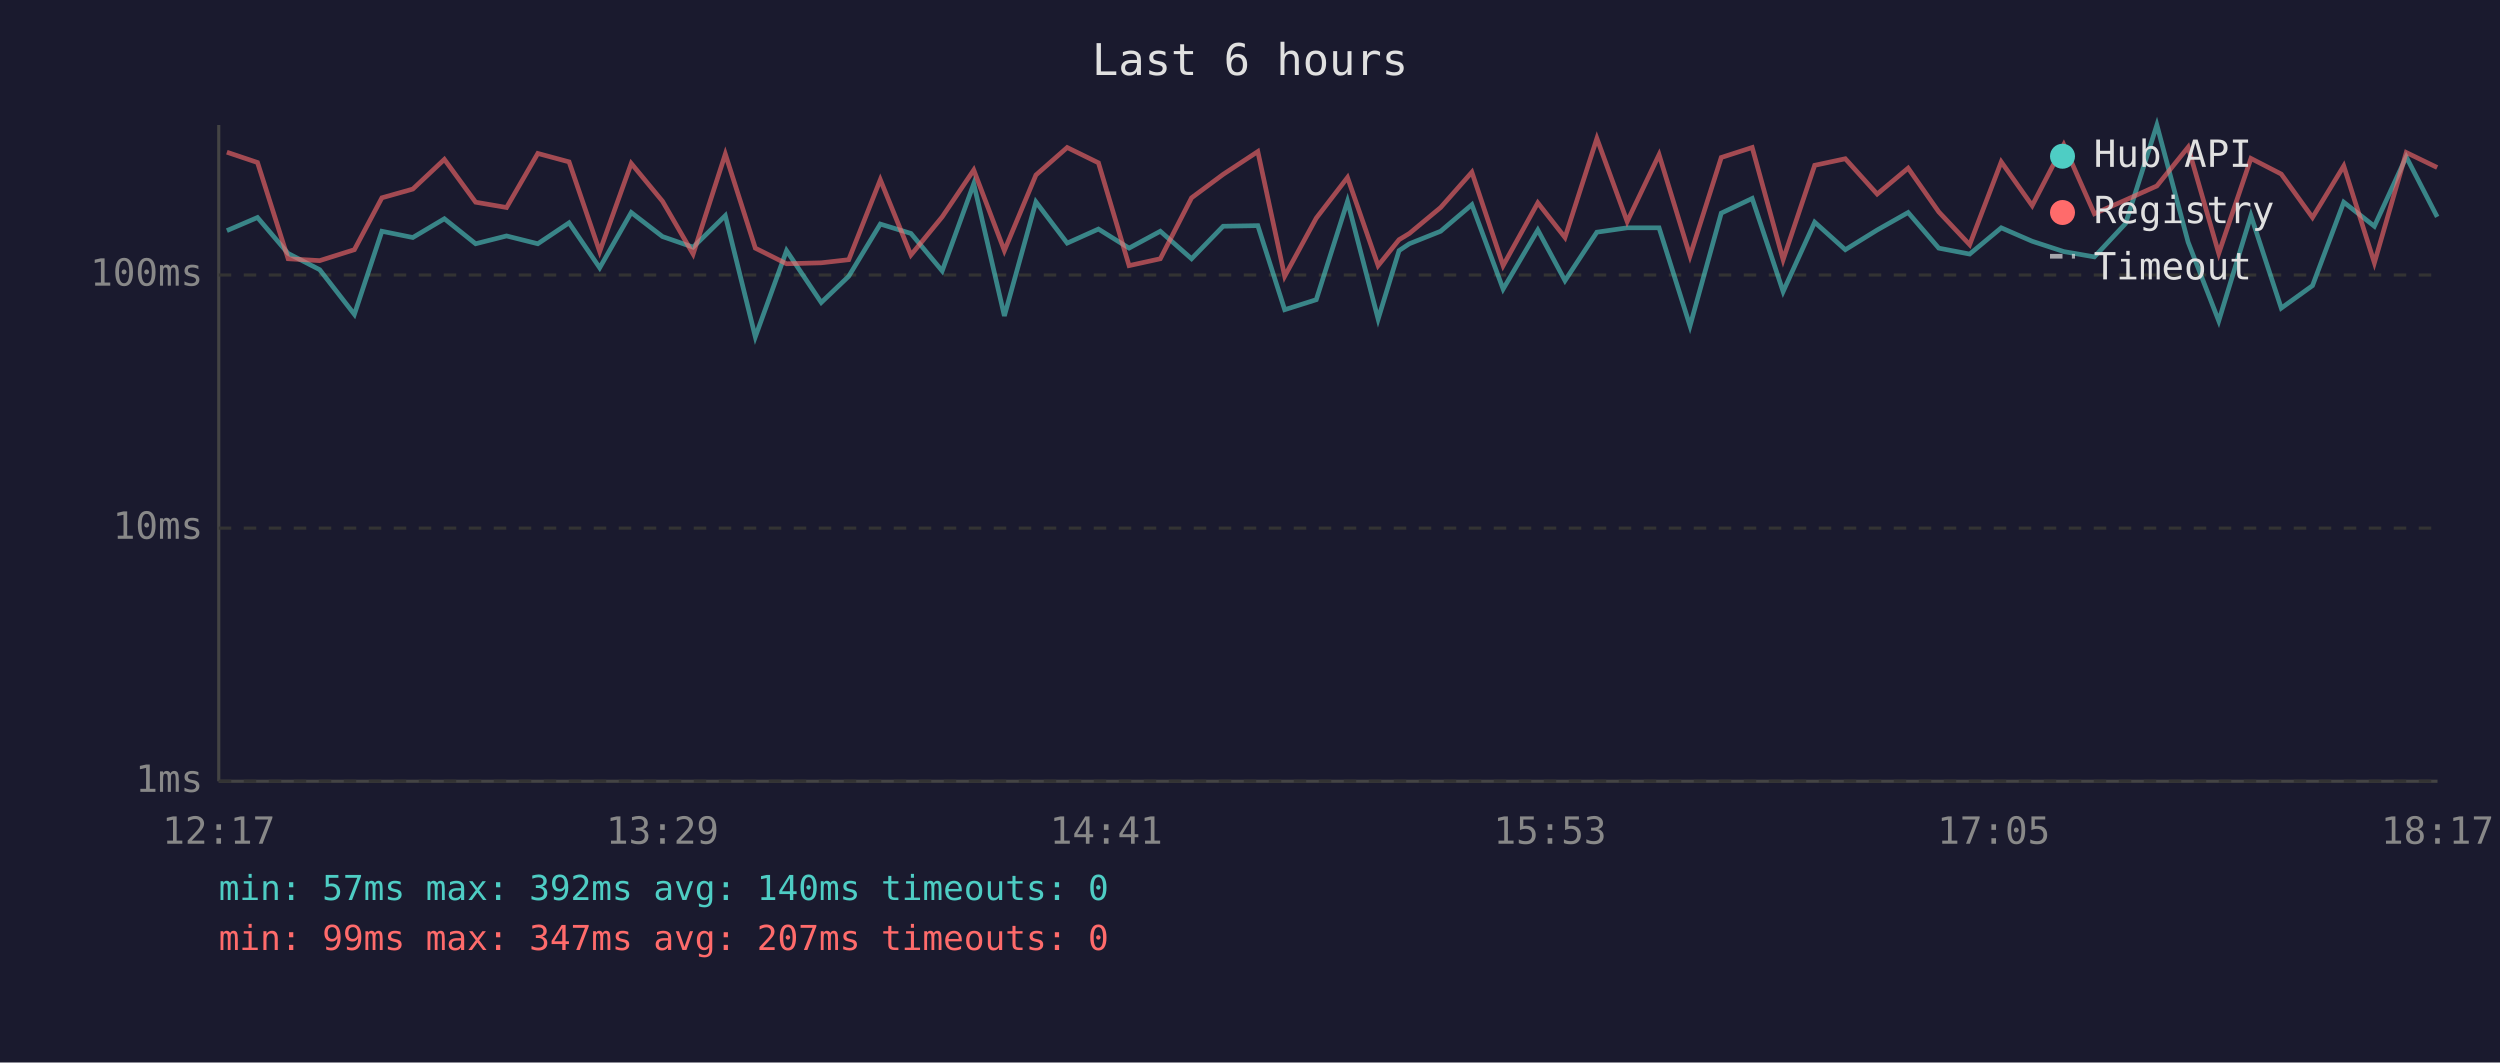
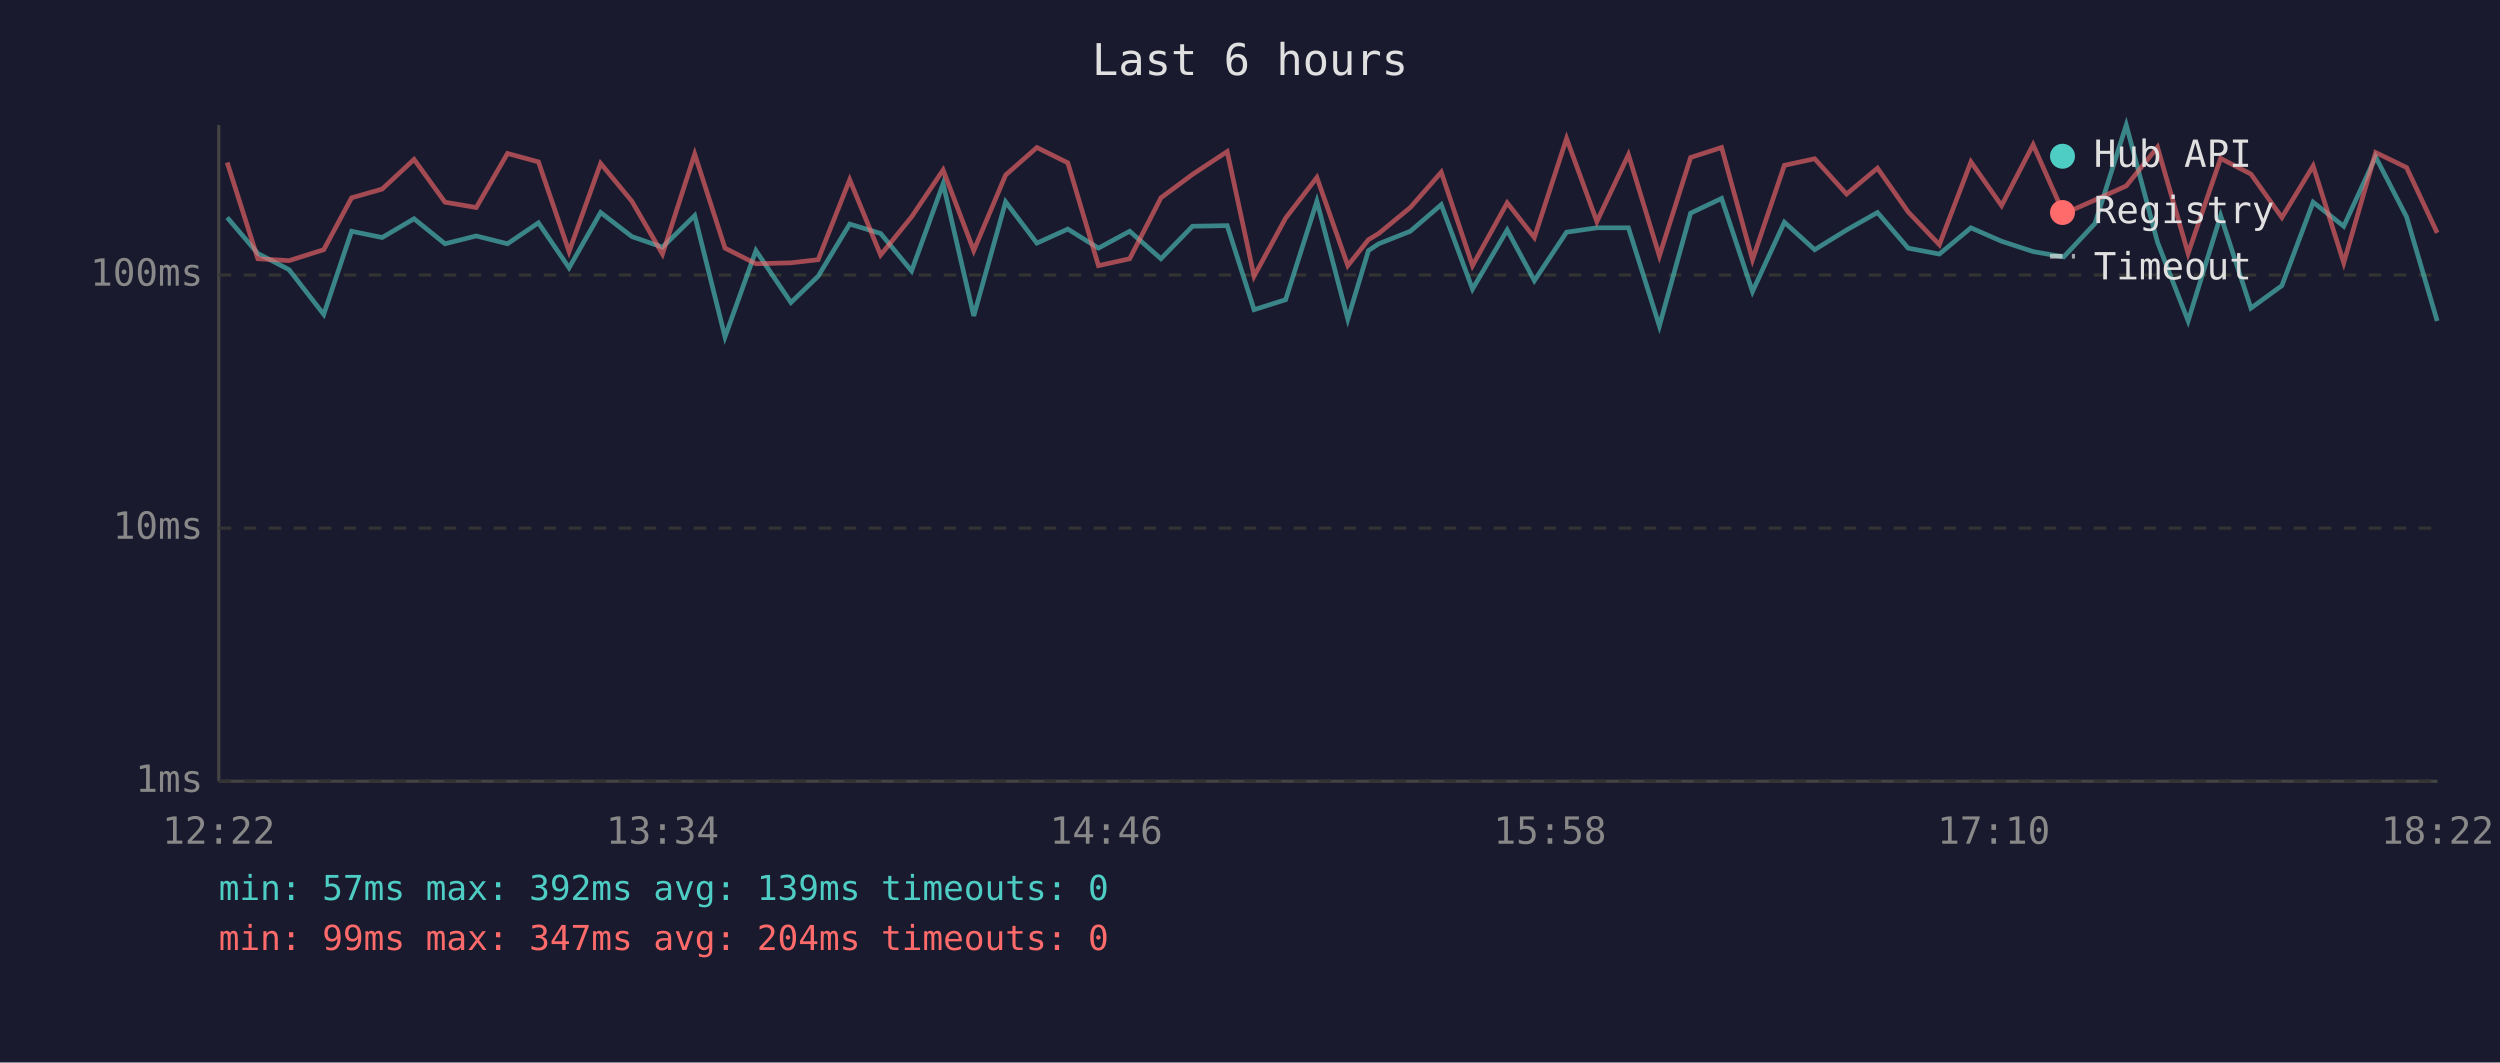
<svg xmlns="http://www.w3.org/2000/svg" viewBox="0 0 800 340" font-family="monospace" font-size="12">
  <rect width="800" height="340" fill="#1a1a2e" />
  <text x="400" y="24" fill="#e0e0e0" font-size="14" text-anchor="middle">Last 6 hours</text>
  <line x1="70" y1="40" x2="70" y2="250" stroke="#444" stroke-width="1" />
  <line x1="70" y1="250" x2="780" y2="250" stroke="#444" stroke-width="1" />
  <line x1="70" y1="250" x2="780" y2="250" stroke="#333" stroke-width="1" stroke-dasharray="4" />
  <text x="65" y="250" fill="#888" text-anchor="end" dominant-baseline="middle">1ms</text>
  <line x1="70" y1="169" x2="780" y2="169" stroke="#333" stroke-width="1" stroke-dasharray="4" />
  <text x="65" y="169" fill="#888" text-anchor="end" dominant-baseline="middle">10ms</text>
  <line x1="70" y1="88" x2="780" y2="88" stroke="#333" stroke-width="1" stroke-dasharray="4" />
  <text x="65" y="88" fill="#888" text-anchor="end" dominant-baseline="middle">100ms</text>
-   <text x="70" y="270" fill="#888" text-anchor="middle">12:17</text>
-   <text x="212" y="270" fill="#888" text-anchor="middle">13:29</text>
-   <text x="354" y="270" fill="#888" text-anchor="middle">14:41</text>
-   <text x="496" y="270" fill="#888" text-anchor="middle">15:53</text>
-   <text x="638" y="270" fill="#888" text-anchor="middle">17:05</text>
-   <text x="780" y="270" fill="#888" text-anchor="middle">18:17</text>
-   <polyline points="72.6,73.8 82.4,69.6 92.2,81.1 102.3,86.3 113.4,100.6 122.2,74.0 132.1,76.0 142.2,70.0 152.2,78.0 162.1,75.5 172.1,78.0 182.1,71.3 191.9,85.7 202.0,68.0 212.0,75.7 221.8,79.1 232.1,69.0 241.7,107.8 251.7,80.2 262.8,96.8 271.6,88.4 281.7,71.7 291.5,74.7 301.5,86.7 311.6,58.8 321.4,101.1 331.5,64.6 341.5,77.8 351.5,73.3 361.3,79.4 371.3,74.0 381.3,82.8 391.4,72.4 402.5,72.2 411.1,99.1 421.2,95.9 431.2,64.4 441.0,102.1 447.7,80.2 451.0,78.0 461.0,74.0 471.0,65.5 481.0,92.5 492.1,73.6 500.8,89.8 511.0,74.3 520.7,72.9 530.9,72.9 540.8,104.3 550.8,68.2 560.7,63.5 570.6,93.3 580.7,71.1 590.5,79.9 600.7,73.6 610.6,68.0 620.4,79.4 630.3,81.3 640.4,72.9 650.3,77.2 660.4,80.5 670.2,82.2 680.2,71.5 690.2,40.0 700.2,77.5 710.0,102.7 720.3,69.0 730.0,98.6 740.0,91.4 750.0,64.7 759.8,72.4 770.0,50.2 779.9,69.4" fill="none" stroke="#4ecdc4" stroke-width="1.5" opacity="0.6" />
-   <polyline points="72.6,48.7 82.4,52.0 92.2,82.8 102.3,83.4 113.4,79.9 122.2,63.3 132.1,60.5 142.2,51.0 152.2,64.7 162.1,66.4 172.1,49.1 182.1,51.8 191.9,80.5 202.0,52.3 212.0,64.4 221.8,81.3 232.1,49.3 241.7,79.4 251.7,84.4 262.8,84.1 271.6,83.1 281.7,57.5 291.5,81.6 301.5,69.4 311.6,54.4 321.4,80.2 331.5,56.0 341.5,47.2 351.5,52.1 361.3,85.0 371.3,82.8 381.3,63.3 391.4,55.8 402.5,48.5 411.1,88.4 421.2,69.8 431.2,56.8 441.0,85.0 447.7,76.7 451.0,74.7 461.0,66.4 471.0,55.1 481.0,85.0 492.1,64.9 500.8,76.0 511.0,44.3 520.7,70.9 530.9,49.5 540.8,81.9 550.8,50.4 560.7,47.2 570.6,83.1 580.7,52.9 590.5,50.8 600.7,62.1 610.6,53.8 620.4,67.8 630.3,78.3 640.4,51.8 650.3,65.8 660.4,46.3 670.2,68.4 680.2,64.0 690.2,59.5 700.2,47.1 710.0,81.1 720.3,50.7 730.0,55.7 740.0,69.6 750.0,53.1 759.8,84.1 770.0,48.8 779.9,53.6" fill="none" stroke="#ff6b6b" stroke-width="1.5" opacity="0.6" />
+   <text x="70" y="270" fill="#888" text-anchor="middle">12:22</text>
+   <text x="212" y="270" fill="#888" text-anchor="middle">13:34</text>
+   <text x="354" y="270" fill="#888" text-anchor="middle">14:46</text>
+   <text x="496" y="270" fill="#888" text-anchor="middle">15:58</text>
+   <text x="638" y="270" fill="#888" text-anchor="middle">17:10</text>
+   <text x="780" y="270" fill="#888" text-anchor="middle">18:22</text>
+   <polyline points="72.7,69.6 82.5,81.1 92.5,86.3 103.6,100.6 112.5,74.0 122.3,76.0 132.5,70.0 142.4,78.0 152.4,75.5 162.4,78.0 172.3,71.3 182.1,85.7 192.2,68.0 202.2,75.7 212.0,79.1 222.3,69.0 232.0,107.8 241.9,80.2 253.1,96.8 261.8,88.4 271.9,71.7 281.8,74.7 291.7,86.7 301.8,58.8 311.6,101.1 321.8,64.6 331.8,77.8 341.7,73.3 351.5,79.4 361.5,74.0 371.5,82.8 381.6,72.4 392.7,72.2 401.3,99.1 411.4,95.9 421.4,64.4 431.3,102.1 437.9,80.2 441.2,78.0 451.3,74.0 461.2,65.5 471.2,92.5 482.3,73.6 491.0,89.8 501.3,74.3 511.0,72.9 521.1,72.9 531.0,104.3 541.0,68.2 550.9,63.5 560.8,93.3 571.0,71.1 580.7,79.9 590.9,73.6 600.8,68.0 610.6,79.4 620.6,81.3 630.7,72.9 640.5,77.2 650.6,80.5 660.4,82.2 670.4,71.5 680.4,40.0 690.4,77.5 700.2,102.7 710.6,69.0 720.3,98.6 730.2,91.4 740.2,64.7 750.0,72.4 760.2,50.2 770.1,69.4 779.9,102.7" fill="none" stroke="#4ecdc4" stroke-width="1.5" opacity="0.6" />
+   <polyline points="72.7,52.0 82.5,82.8 92.5,83.4 103.6,79.9 112.5,63.3 122.3,60.5 132.5,51.0 142.4,64.7 152.4,66.4 162.4,49.1 172.3,51.8 182.1,80.5 192.2,52.3 202.2,64.4 212.0,81.3 222.3,49.3 232.0,79.4 241.9,84.4 253.1,84.1 261.8,83.1 271.9,57.5 281.8,81.6 291.7,69.4 301.8,54.4 311.6,80.2 321.8,56.0 331.8,47.2 341.7,52.1 351.5,85.0 361.5,82.8 371.5,63.3 381.6,55.8 392.7,48.5 401.3,88.4 411.4,69.8 421.4,56.8 431.3,85.0 437.9,76.7 441.2,74.7 451.3,66.4 461.2,55.1 471.2,85.0 482.3,64.9 491.0,76.0 501.3,44.3 511.0,70.9 521.1,49.5 531.0,81.9 541.0,50.4 550.9,47.2 560.8,83.1 571.0,52.9 580.7,50.8 590.9,62.1 600.8,53.8 610.6,67.8 620.6,78.3 630.7,51.8 640.5,65.8 650.6,46.3 660.4,68.4 670.4,64.0 680.4,59.5 690.4,47.1 700.2,81.1 710.6,50.7 720.3,55.7 730.2,69.6 740.2,53.1 750.0,84.1 760.2,48.8 770.1,53.6 779.9,74.5" fill="none" stroke="#ff6b6b" stroke-width="1.5" opacity="0.6" />
  <circle cx="660" cy="50" r="4" fill="#4ecdc4" />
  <text x="670" y="50" fill="#e0e0e0" dominant-baseline="middle">Hub API</text>
  <circle cx="660" cy="68" r="4" fill="#ff6b6b" />
  <text x="670" y="68" fill="#e0e0e0" dominant-baseline="middle">Registry</text>
  <line x1="656" y1="82" x2="664" y2="82" stroke="#e0e0e0" stroke-width="1.5" stroke-dasharray="4,3" opacity="0.7" />
  <text x="670" y="86" fill="#e0e0e0" dominant-baseline="middle">Timeout</text>
-   <text x="70" y="288" fill="#4ecdc4" font-size="11">min: 57ms  max: 392ms  avg: 140ms  timeouts: 0</text>
-   <text x="70" y="304" fill="#ff6b6b" font-size="11">min: 99ms  max: 347ms  avg: 207ms  timeouts: 0</text>
+   <text x="70" y="288" fill="#4ecdc4" font-size="11">min: 57ms  max: 392ms  avg: 139ms  timeouts: 0</text>
+   <text x="70" y="304" fill="#ff6b6b" font-size="11">min: 99ms  max: 347ms  avg: 204ms  timeouts: 0</text>
</svg>
